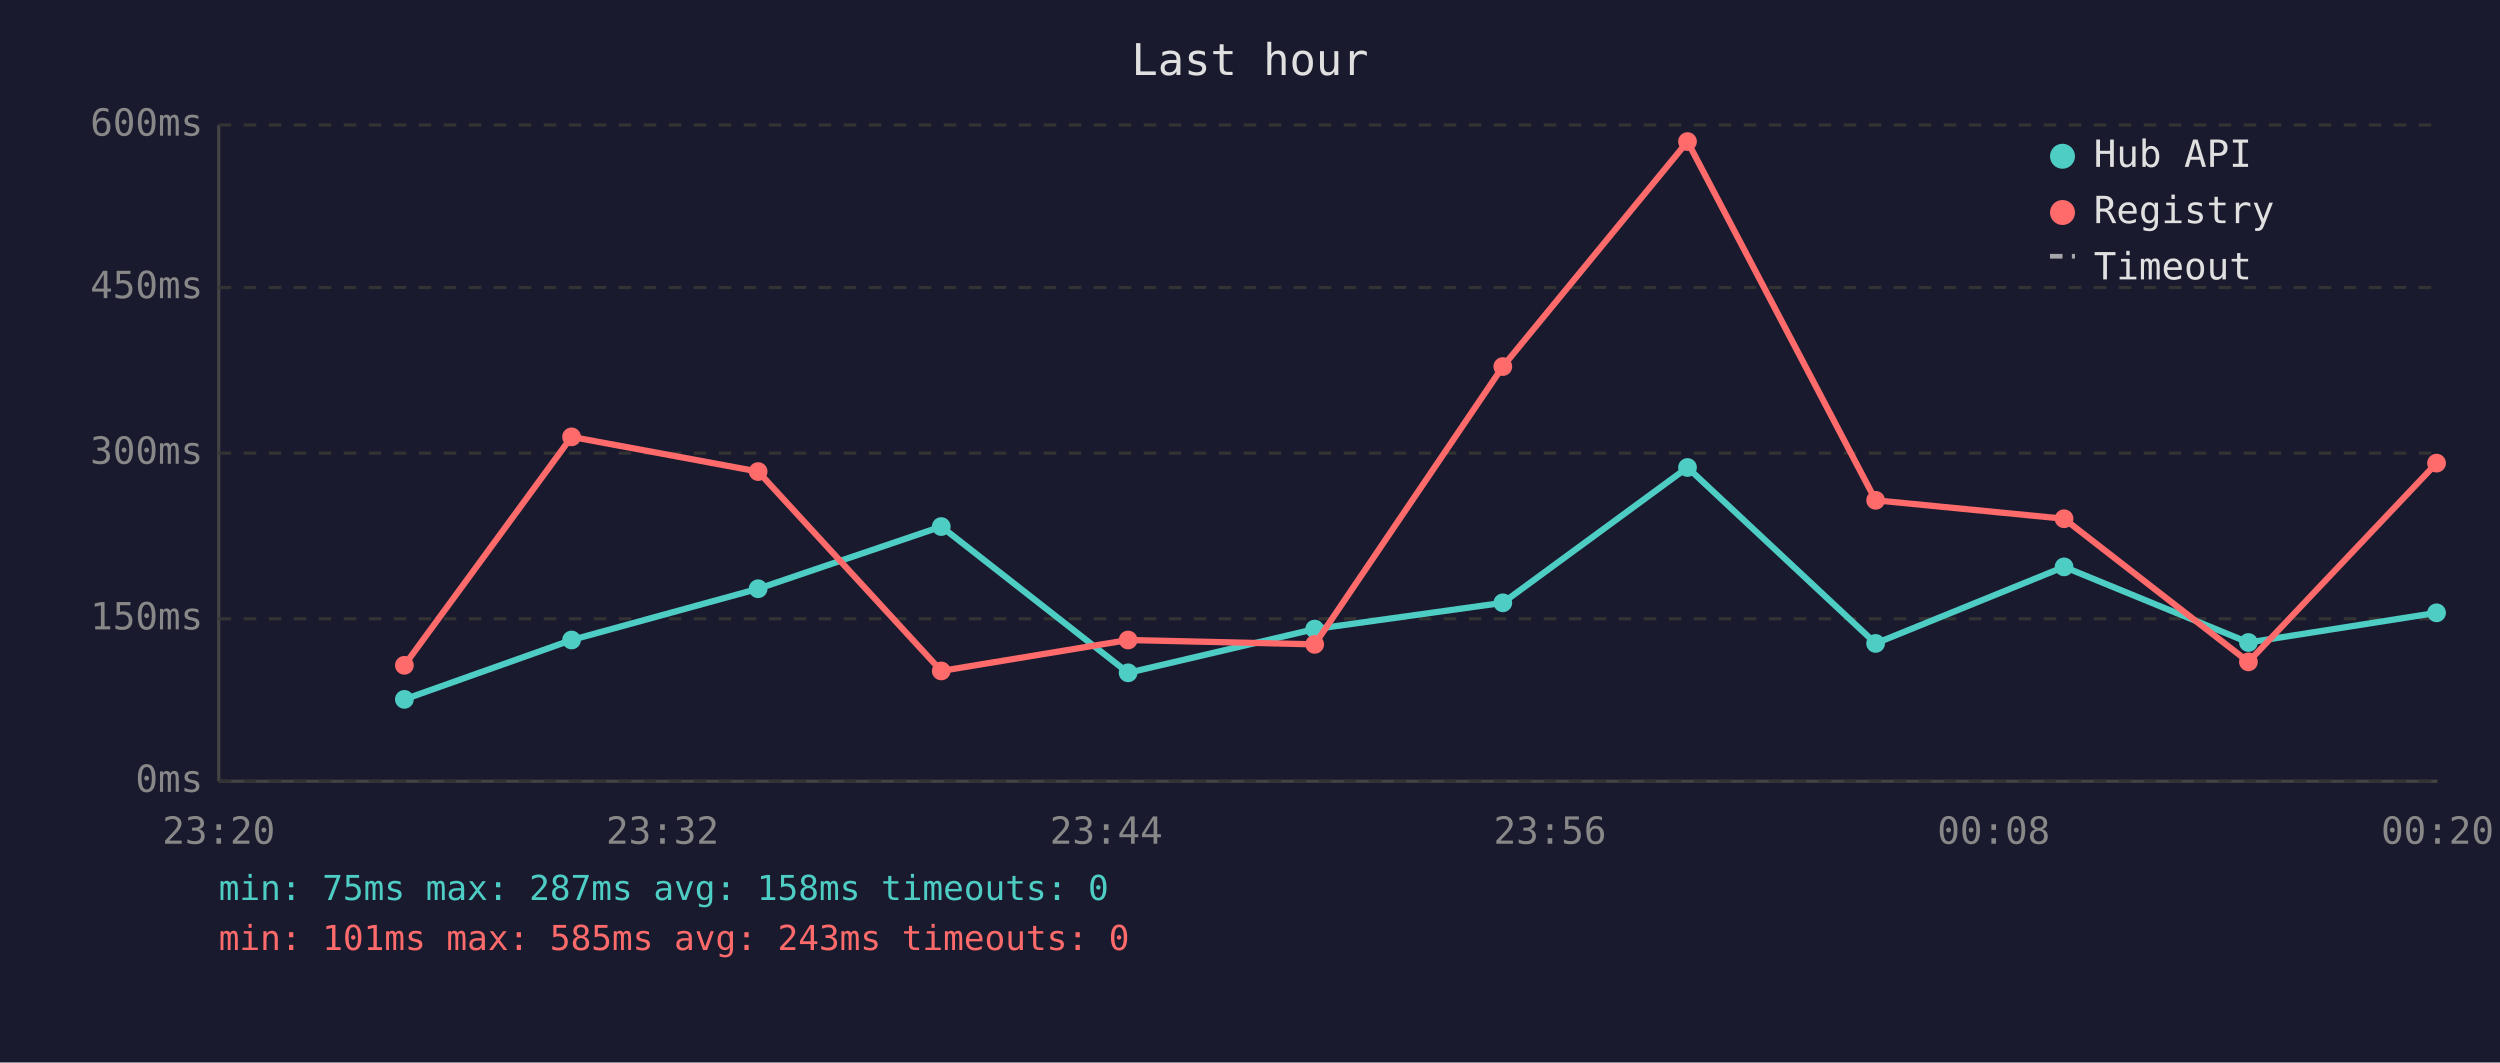
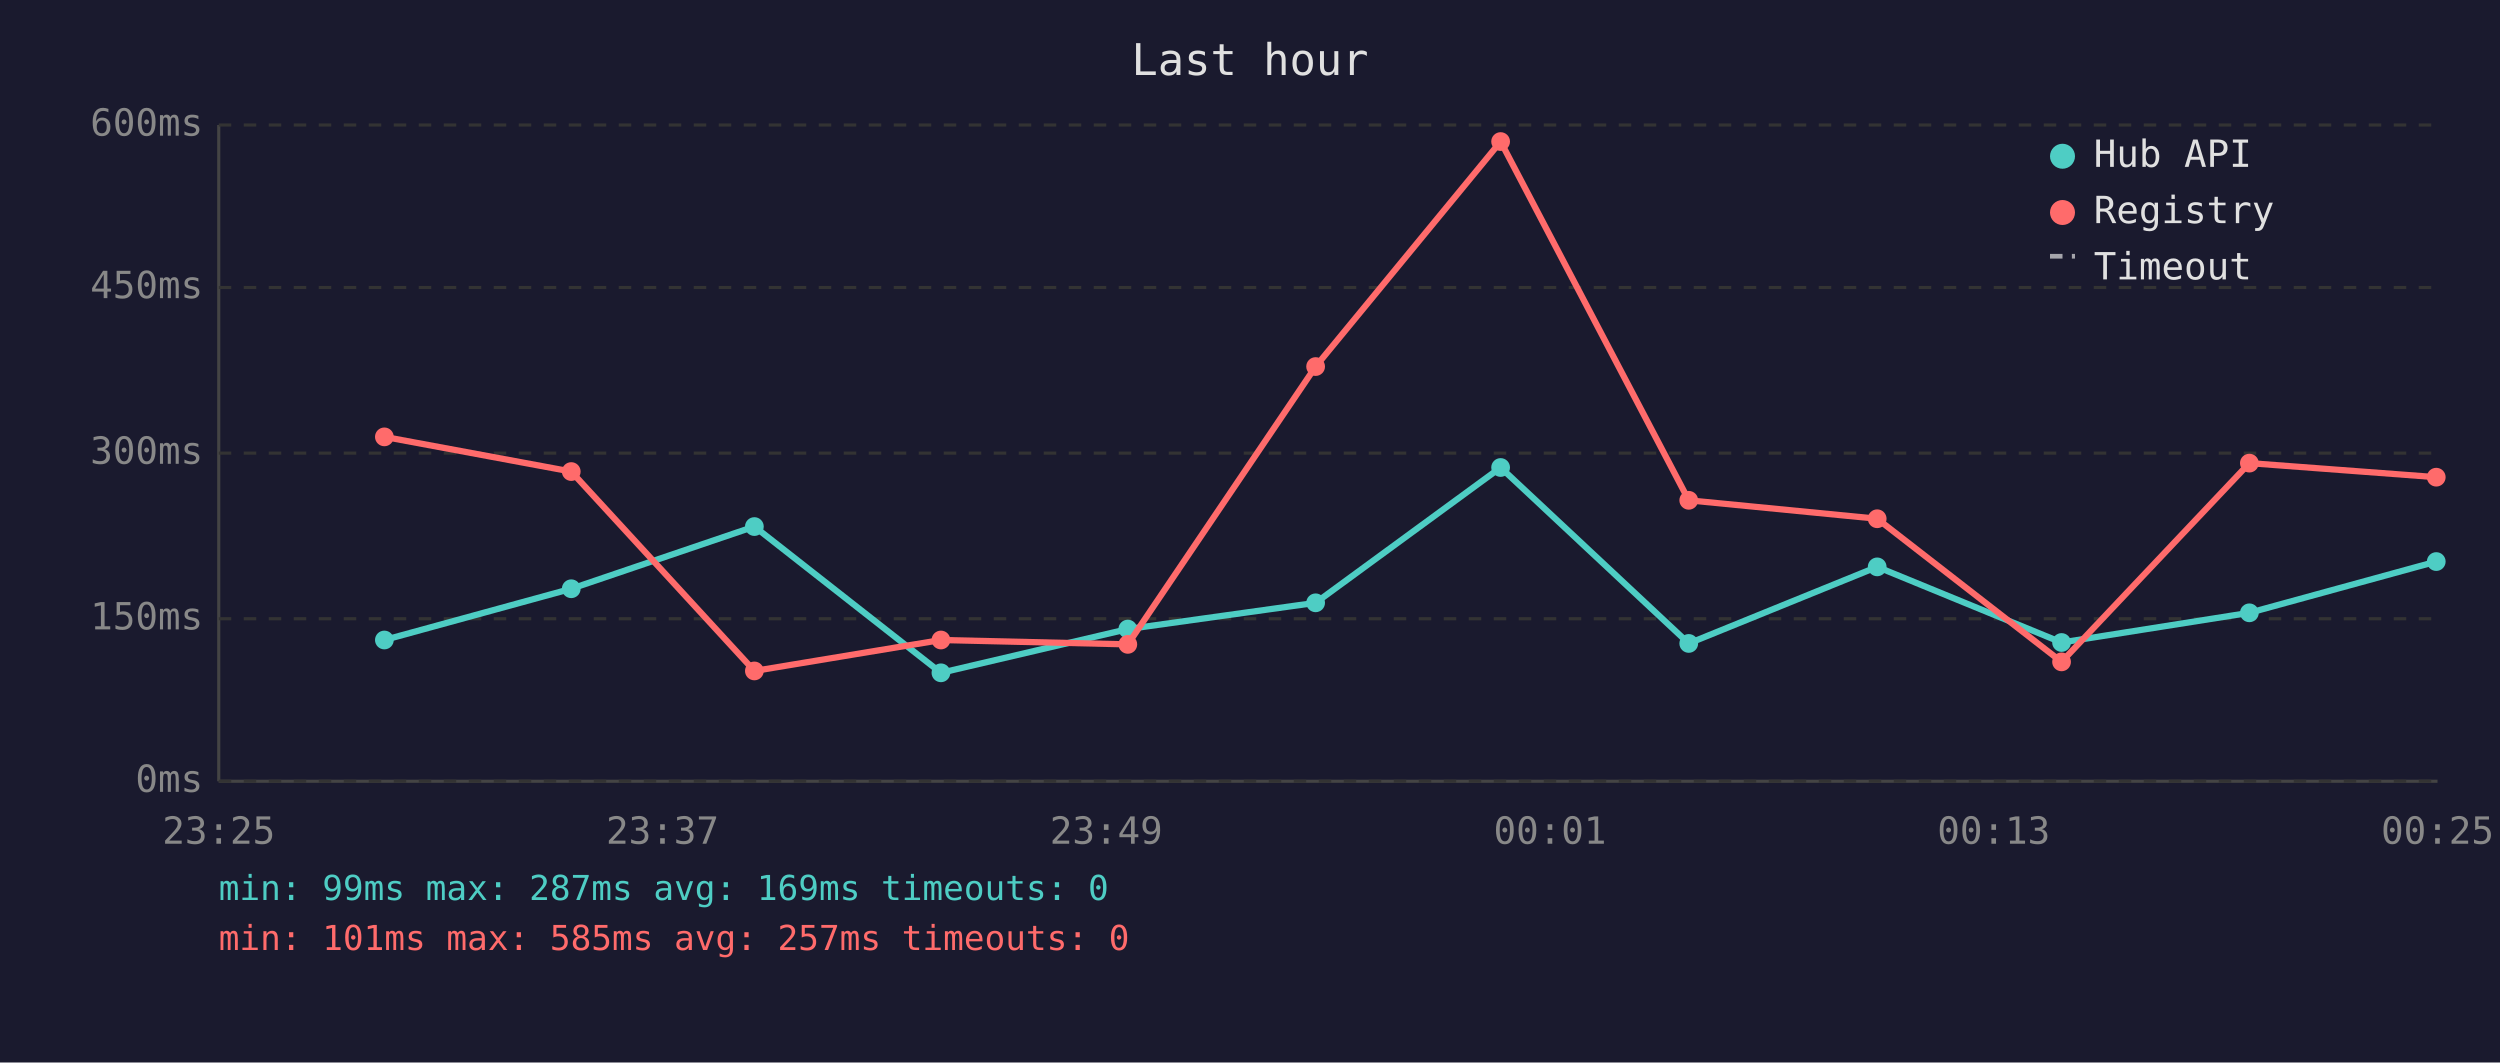
<svg xmlns="http://www.w3.org/2000/svg" viewBox="0 0 800 340" font-family="monospace" font-size="12">
  <rect width="800" height="340" fill="#1a1a2e" />
  <text x="400" y="24" fill="#e0e0e0" font-size="14" text-anchor="middle">Last hour</text>
  <line x1="70" y1="40" x2="70" y2="250" stroke="#444" stroke-width="1" />
  <line x1="70" y1="250" x2="780" y2="250" stroke="#444" stroke-width="1" />
  <line x1="70" y1="250" x2="780" y2="250" stroke="#333" stroke-width="1" stroke-dasharray="4" />
  <text x="65" y="250" fill="#888" text-anchor="end" dominant-baseline="middle">0ms</text>
  <line x1="70" y1="198" x2="780" y2="198" stroke="#333" stroke-width="1" stroke-dasharray="4" />
  <text x="65" y="198" fill="#888" text-anchor="end" dominant-baseline="middle">150ms</text>
  <line x1="70" y1="145" x2="780" y2="145" stroke="#333" stroke-width="1" stroke-dasharray="4" />
  <text x="65" y="145" fill="#888" text-anchor="end" dominant-baseline="middle">300ms</text>
  <line x1="70" y1="92" x2="780" y2="92" stroke="#333" stroke-width="1" stroke-dasharray="4" />
  <text x="65" y="92" fill="#888" text-anchor="end" dominant-baseline="middle">450ms</text>
  <line x1="70" y1="40" x2="780" y2="40" stroke="#333" stroke-width="1" stroke-dasharray="4" />
  <text x="65" y="40" fill="#888" text-anchor="end" dominant-baseline="middle">600ms</text>
-   <text x="70" y="270" fill="#888" text-anchor="middle">23:20</text>
-   <text x="212" y="270" fill="#888" text-anchor="middle">23:32</text>
-   <text x="354" y="270" fill="#888" text-anchor="middle">23:44</text>
-   <text x="496" y="270" fill="#888" text-anchor="middle">23:56</text>
-   <text x="638" y="270" fill="#888" text-anchor="middle">00:08</text>
-   <text x="780" y="270" fill="#888" text-anchor="middle">00:20</text>
-   <polyline points="129.4,223.8 182.9,204.8 242.6,188.4 301.2,168.5 361.0,215.3 420.7,201.3 480.9,192.9 540.0,149.6 600.2,205.9 660.5,181.4 719.5,205.6 779.7,196.1" fill="none" stroke="#4ecdc4" stroke-width="2" opacity="1" />
-   <circle cx="129.4" cy="223.8" r="3" fill="#4ecdc4" />
-   <circle cx="182.9" cy="204.8" r="3" fill="#4ecdc4" />
-   <circle cx="242.6" cy="188.4" r="3" fill="#4ecdc4" />
-   <circle cx="301.2" cy="168.5" r="3" fill="#4ecdc4" />
-   <circle cx="361.0" cy="215.3" r="3" fill="#4ecdc4" />
-   <circle cx="420.7" cy="201.3" r="3" fill="#4ecdc4" />
-   <circle cx="480.9" cy="192.9" r="3" fill="#4ecdc4" />
-   <circle cx="540.0" cy="149.6" r="3" fill="#4ecdc4" />
-   <circle cx="600.2" cy="205.9" r="3" fill="#4ecdc4" />
-   <circle cx="660.5" cy="181.4" r="3" fill="#4ecdc4" />
-   <circle cx="719.5" cy="205.6" r="3" fill="#4ecdc4" />
-   <circle cx="779.7" cy="196.1" r="3" fill="#4ecdc4" />
-   <polyline points="129.4,212.9 182.9,139.8 242.6,150.9 301.2,214.7 361.0,204.8 420.7,206.2 480.9,117.3 540.0,45.3 600.2,160.1 660.5,166.0 719.5,211.8 779.7,148.2" fill="none" stroke="#ff6b6b" stroke-width="2" opacity="1" />
-   <circle cx="129.4" cy="212.9" r="3" fill="#ff6b6b" />
-   <circle cx="182.9" cy="139.8" r="3" fill="#ff6b6b" />
-   <circle cx="242.6" cy="150.9" r="3" fill="#ff6b6b" />
-   <circle cx="301.2" cy="214.7" r="3" fill="#ff6b6b" />
-   <circle cx="361.0" cy="204.8" r="3" fill="#ff6b6b" />
-   <circle cx="420.7" cy="206.2" r="3" fill="#ff6b6b" />
-   <circle cx="480.9" cy="117.3" r="3" fill="#ff6b6b" />
-   <circle cx="540.0" cy="45.3" r="3" fill="#ff6b6b" />
-   <circle cx="600.2" cy="160.1" r="3" fill="#ff6b6b" />
-   <circle cx="660.5" cy="166.0" r="3" fill="#ff6b6b" />
-   <circle cx="719.5" cy="211.8" r="3" fill="#ff6b6b" />
-   <circle cx="779.7" cy="148.2" r="3" fill="#ff6b6b" />
+   <text x="70" y="270" fill="#888" text-anchor="middle">23:25</text>
+   <text x="212" y="270" fill="#888" text-anchor="middle">23:37</text>
+   <text x="354" y="270" fill="#888" text-anchor="middle">23:49</text>
+   <text x="496" y="270" fill="#888" text-anchor="middle">00:01</text>
+   <text x="638" y="270" fill="#888" text-anchor="middle">00:13</text>
+   <text x="780" y="270" fill="#888" text-anchor="middle">00:25</text>
+   <polyline points="123.0,204.8 182.8,188.4 241.4,168.5 301.1,215.3 360.9,201.3 421.0,192.9 480.2,149.6 540.4,205.9 600.7,181.4 659.7,205.6 719.8,196.1 779.6,179.7" fill="none" stroke="#4ecdc4" stroke-width="2" opacity="1" />
+   <circle cx="123.0" cy="204.8" r="3" fill="#4ecdc4" />
+   <circle cx="182.8" cy="188.4" r="3" fill="#4ecdc4" />
+   <circle cx="241.4" cy="168.5" r="3" fill="#4ecdc4" />
+   <circle cx="301.1" cy="215.3" r="3" fill="#4ecdc4" />
+   <circle cx="360.9" cy="201.3" r="3" fill="#4ecdc4" />
+   <circle cx="421.0" cy="192.9" r="3" fill="#4ecdc4" />
+   <circle cx="480.2" cy="149.6" r="3" fill="#4ecdc4" />
+   <circle cx="540.4" cy="205.9" r="3" fill="#4ecdc4" />
+   <circle cx="600.7" cy="181.4" r="3" fill="#4ecdc4" />
+   <circle cx="659.7" cy="205.6" r="3" fill="#4ecdc4" />
+   <circle cx="719.8" cy="196.1" r="3" fill="#4ecdc4" />
+   <circle cx="779.6" cy="179.7" r="3" fill="#4ecdc4" />
+   <polyline points="123.0,139.8 182.8,150.9 241.4,214.7 301.1,204.8 360.9,206.2 421.0,117.3 480.2,45.3 540.4,160.1 600.7,166.0 659.7,211.8 719.8,148.2 779.6,152.7" fill="none" stroke="#ff6b6b" stroke-width="2" opacity="1" />
+   <circle cx="123.0" cy="139.8" r="3" fill="#ff6b6b" />
+   <circle cx="182.8" cy="150.9" r="3" fill="#ff6b6b" />
+   <circle cx="241.4" cy="214.7" r="3" fill="#ff6b6b" />
+   <circle cx="301.1" cy="204.8" r="3" fill="#ff6b6b" />
+   <circle cx="360.9" cy="206.2" r="3" fill="#ff6b6b" />
+   <circle cx="421.0" cy="117.3" r="3" fill="#ff6b6b" />
+   <circle cx="480.2" cy="45.3" r="3" fill="#ff6b6b" />
+   <circle cx="540.4" cy="160.1" r="3" fill="#ff6b6b" />
+   <circle cx="600.7" cy="166.0" r="3" fill="#ff6b6b" />
+   <circle cx="659.7" cy="211.8" r="3" fill="#ff6b6b" />
+   <circle cx="719.8" cy="148.2" r="3" fill="#ff6b6b" />
+   <circle cx="779.6" cy="152.7" r="3" fill="#ff6b6b" />
  <circle cx="660" cy="50" r="4" fill="#4ecdc4" />
  <text x="670" y="50" fill="#e0e0e0" dominant-baseline="middle">Hub API</text>
  <circle cx="660" cy="68" r="4" fill="#ff6b6b" />
  <text x="670" y="68" fill="#e0e0e0" dominant-baseline="middle">Registry</text>
  <line x1="656" y1="82" x2="664" y2="82" stroke="#e0e0e0" stroke-width="1.5" stroke-dasharray="4,3" opacity="0.7" />
  <text x="670" y="86" fill="#e0e0e0" dominant-baseline="middle">Timeout</text>
-   <text x="70" y="288" fill="#4ecdc4" font-size="11">min: 75ms  max: 287ms  avg: 158ms  timeouts: 0</text>
-   <text x="70" y="304" fill="#ff6b6b" font-size="11">min: 101ms  max: 585ms  avg: 243ms  timeouts: 0</text>
+   <text x="70" y="288" fill="#4ecdc4" font-size="11">min: 99ms  max: 287ms  avg: 169ms  timeouts: 0</text>
+   <text x="70" y="304" fill="#ff6b6b" font-size="11">min: 101ms  max: 585ms  avg: 257ms  timeouts: 0</text>
</svg>
